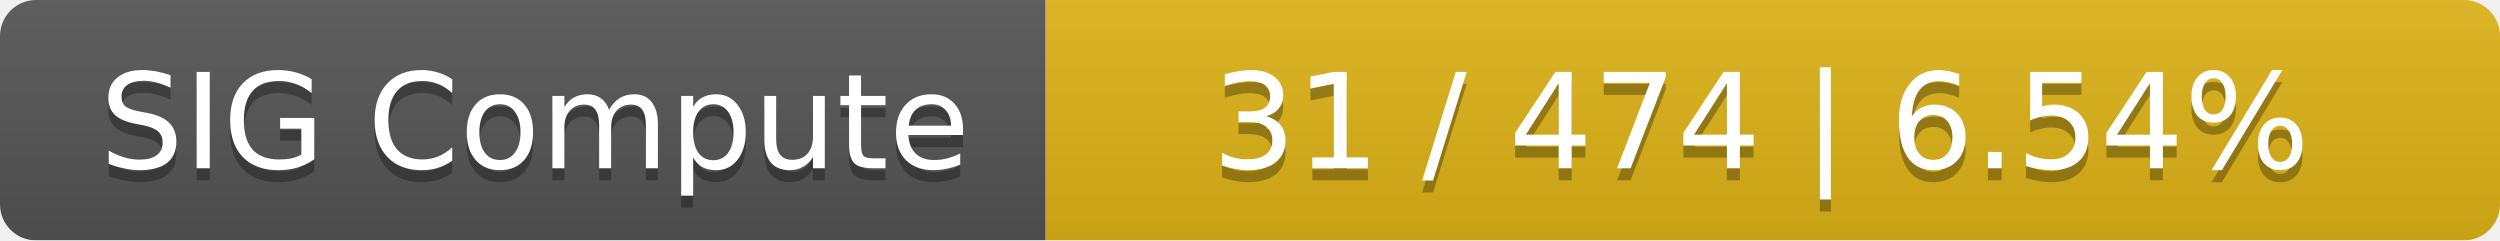
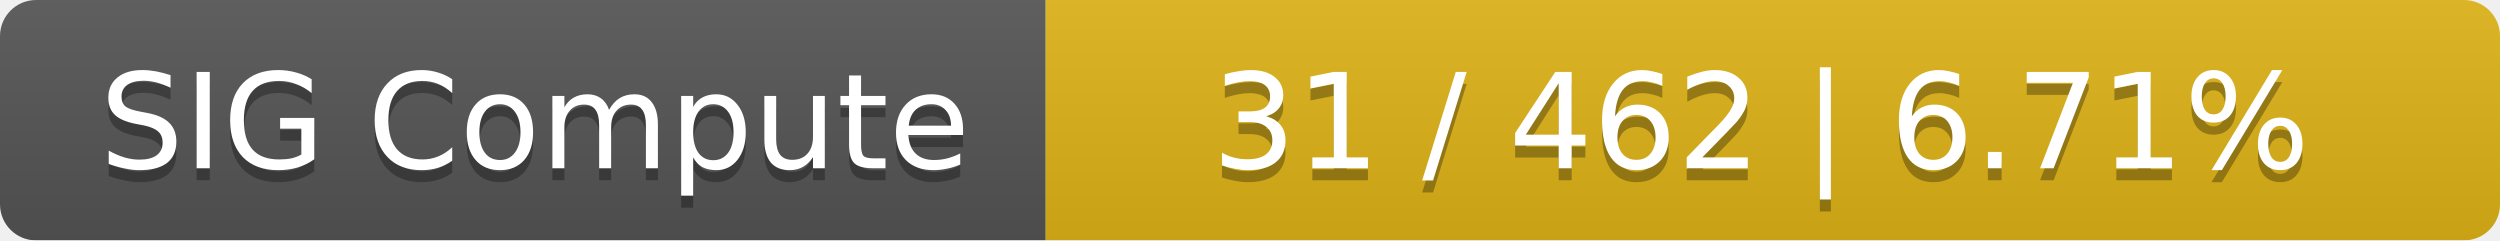
<svg xmlns="http://www.w3.org/2000/svg" width="208" height="20">
  <linearGradient id="smooth" x2="0" y2="100%">
    <stop offset="0" stop-color="#bbb" stop-opacity=".1" />
    <stop offset="1" stop-opacity=".1" />
  </linearGradient>
  <mask id="round">
    <rect width="208" height="20" rx="3" fill="#fff" />
  </mask>
  <g mask="url(#round)">
    <rect width="87" height="20" fill="#555" />
    <rect x="87" width="121" height="20" fill="#dfb317" />
    <rect width="208" height="20" fill="url(#smooth)" />
  </g>
  <g fill="#fff" text-anchor="middle" font-family="DejaVu Sans,Verdana,Geneva,sans-serif" font-size="11">
    <text x="44.5" y="15" fill="#010101" fill-opacity=".3">SIG Compute</text>
    <text x="44.5" y="14">SIG Compute</text>
-     <text x="146.5" y="15" fill="#010101" fill-opacity=".3">31 / 474    |    6.54%</text>
-     <text x="146.5" y="14">31 / 474    |    6.54%</text>
+     <text x="146.5" y="15" fill="#010101" fill-opacity=".3">31 / 462    |    6.71%</text>
+     <text x="146.5" y="14">31 / 462    |    6.71%</text>
  </g>
</svg>
